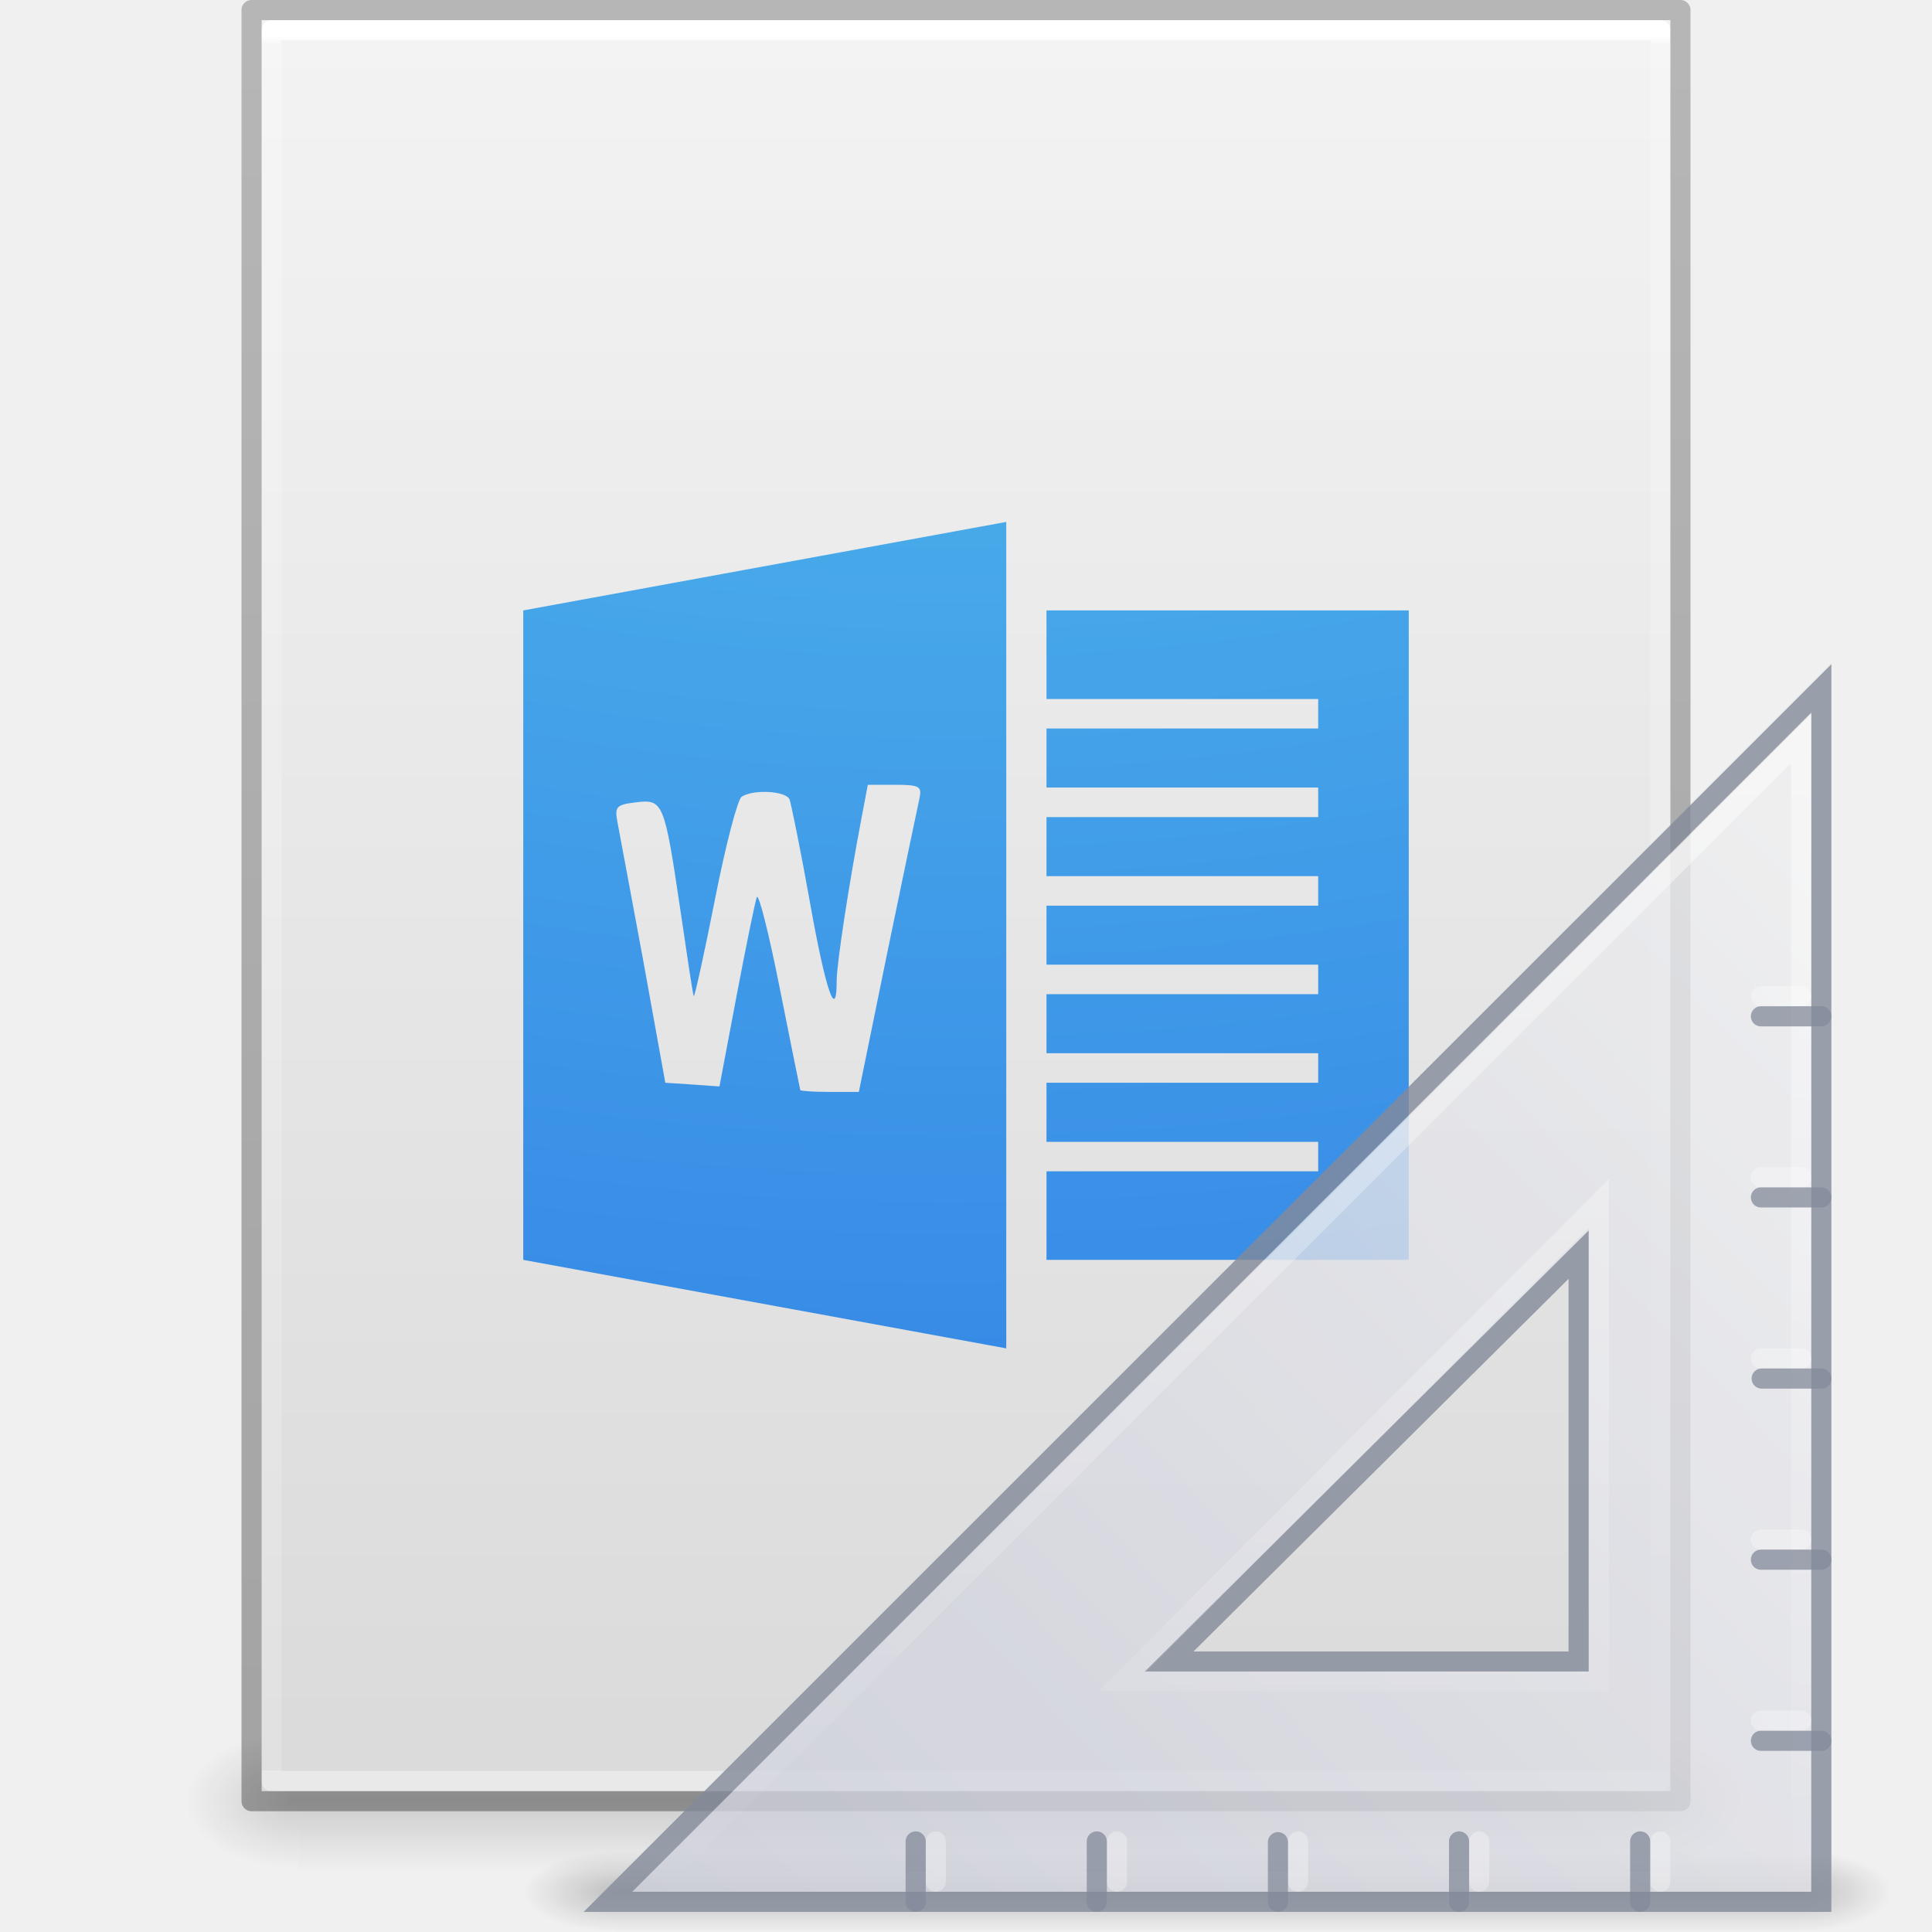
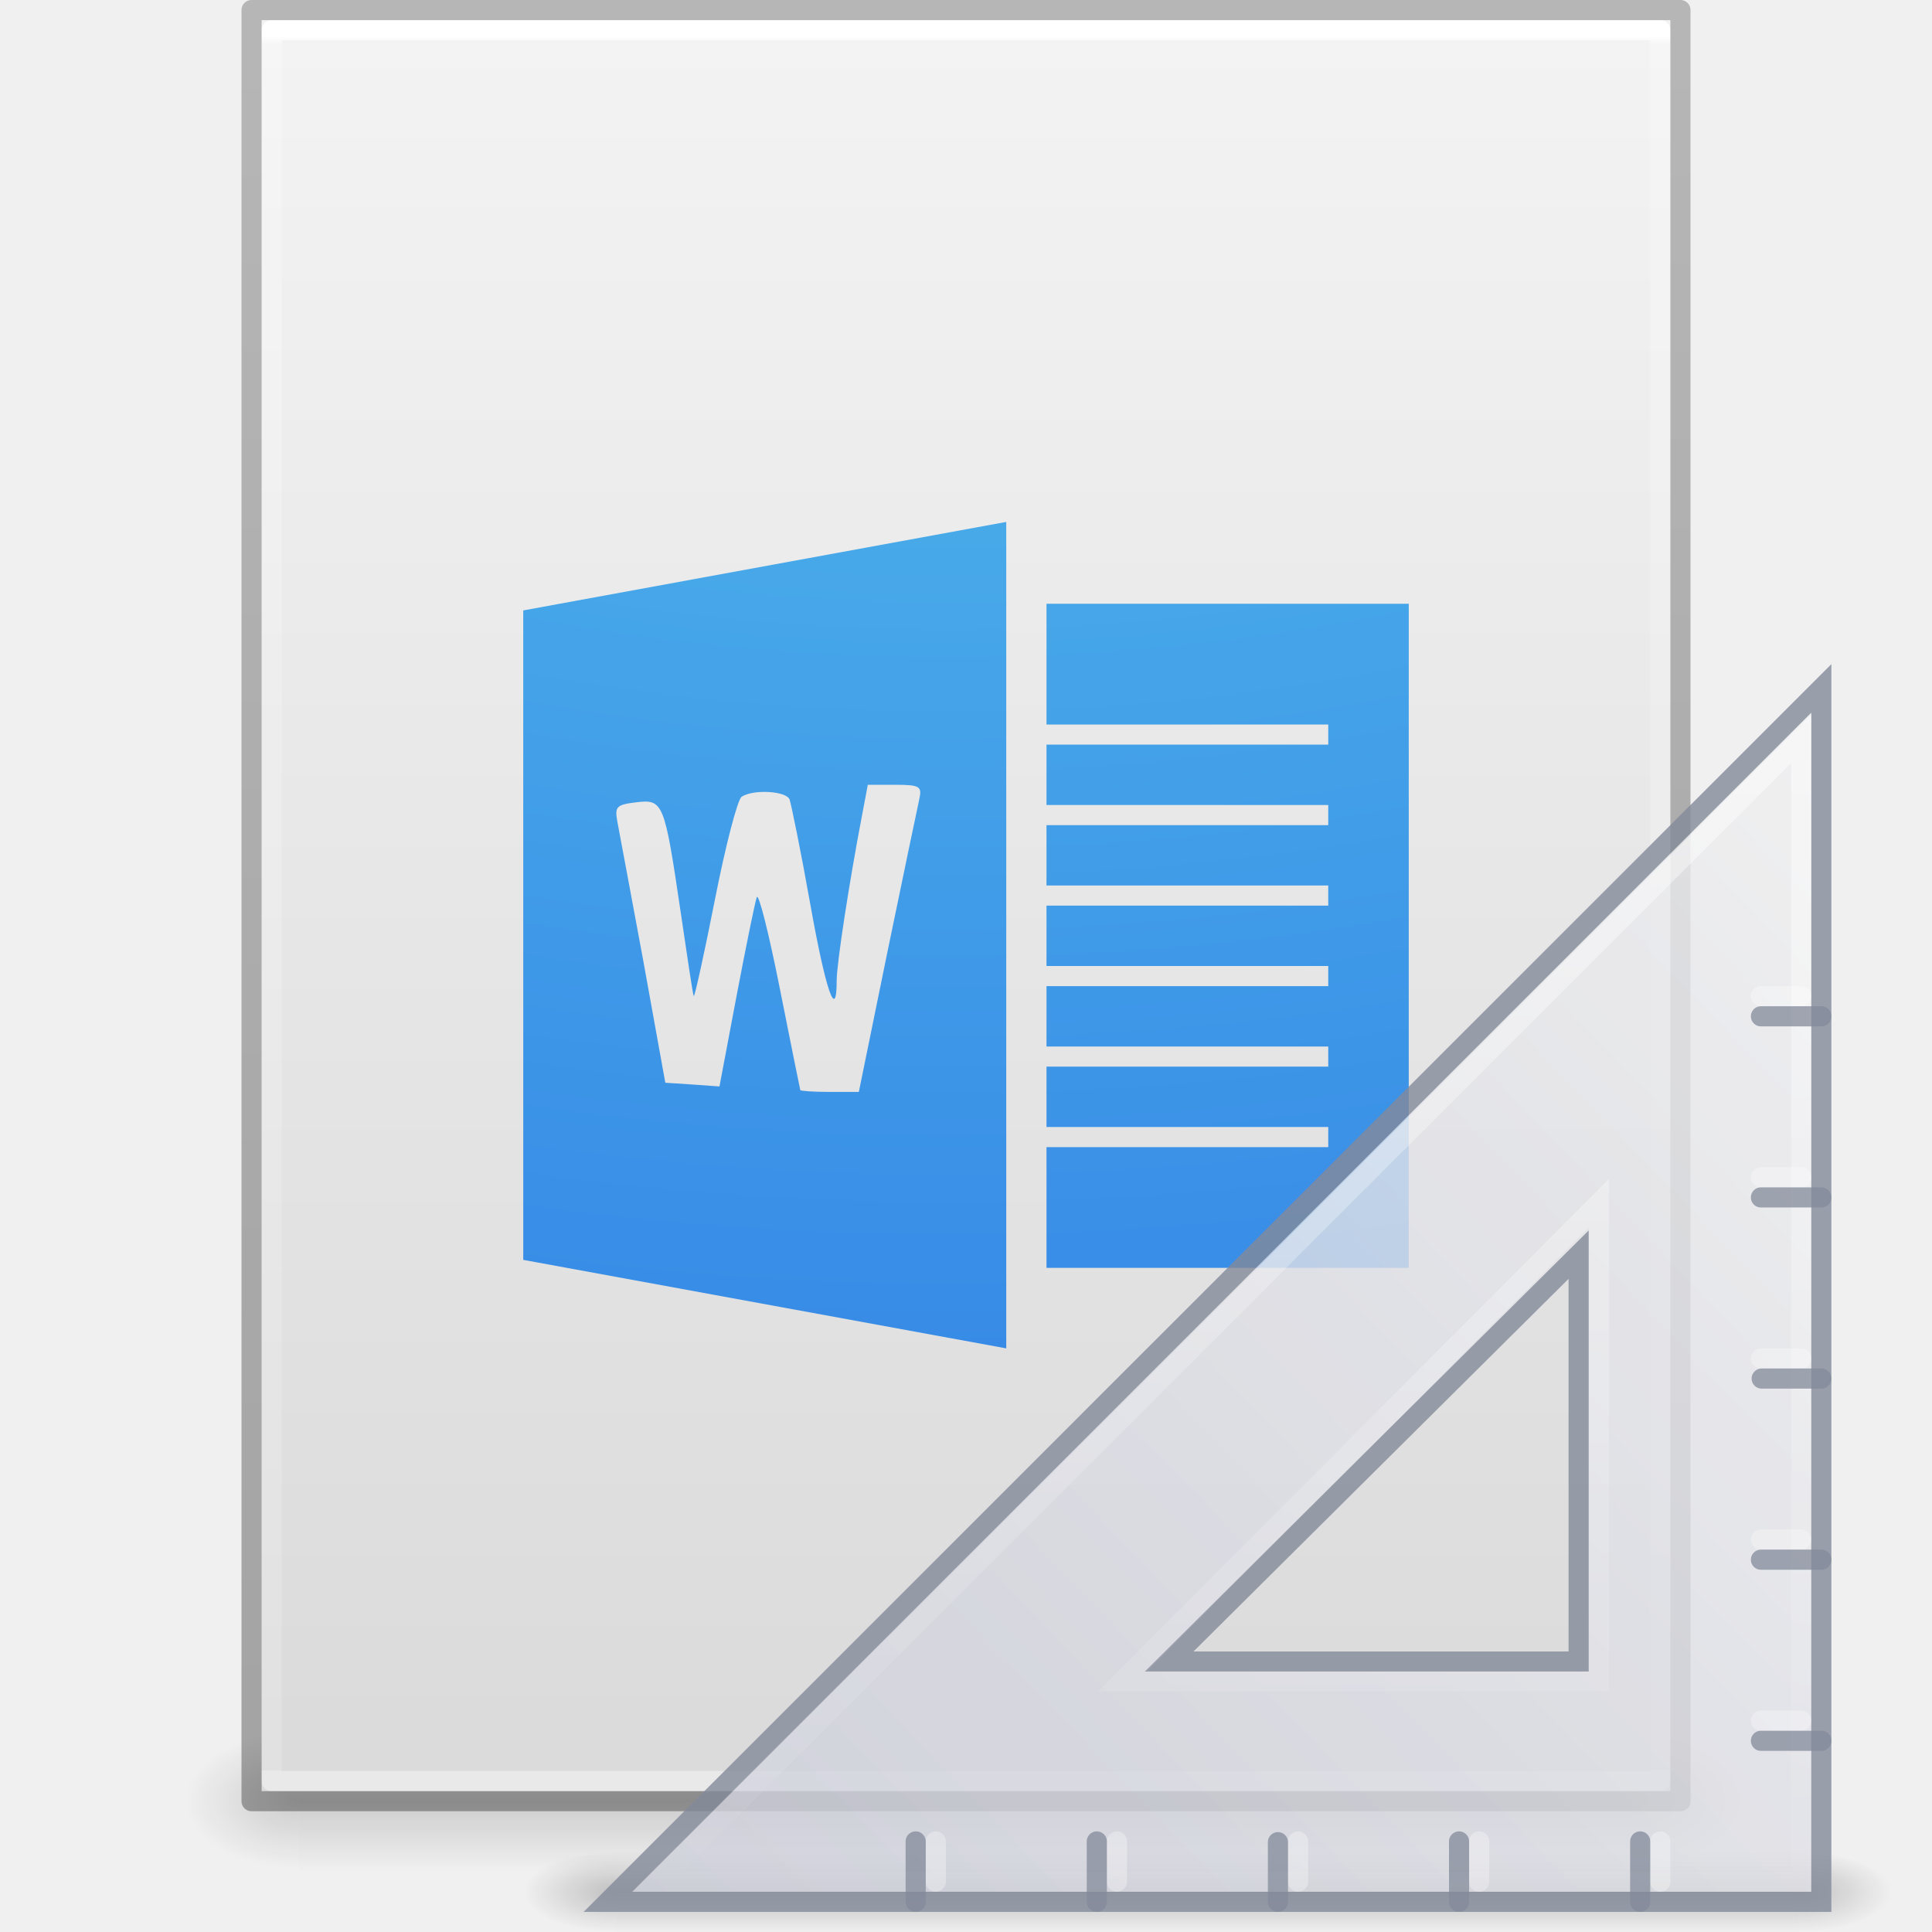
<svg xmlns="http://www.w3.org/2000/svg" xmlns:xlink="http://www.w3.org/1999/xlink" id="svg3901" height="96" width="96" version="1.1">
  <defs id="defs3903">
    <linearGradient id="linearGradient3403">
      <stop id="stop3405" style="stop-color:#ffffff;stop-opacity:1" offset="0" />
      <stop id="stop3407" style="stop-color:#ffffff;stop-opacity:0.235" offset="0.005" />
      <stop id="stop3409" style="stop-color:#ffffff;stop-opacity:0.157" offset="1" />
      <stop id="stop3411" style="stop-color:#ffffff;stop-opacity:0.392" offset="1" />
    </linearGradient>
    <linearGradient id="linearGradient3600">
      <stop offset="0" style="stop-color:#f4f4f4;stop-opacity:1" id="stop3602" />
      <stop offset="1" style="stop-color:#dbdbdb;stop-opacity:1" id="stop3604" />
    </linearGradient>
    <linearGradient id="linearGradient5060">
      <stop offset="0" style="stop-color:#000000;stop-opacity:1" id="stop5062" />
      <stop offset="1" style="stop-color:#000000;stop-opacity:0" id="stop5064" />
    </linearGradient>
    <linearGradient id="linearGradient5048">
      <stop offset="0" style="stop-color:#000000;stop-opacity:0" id="stop5050" />
      <stop offset="0.5" style="stop-color:#000000;stop-opacity:1" id="stop5056" />
      <stop offset="1" style="stop-color:#000000;stop-opacity:0" id="stop5052" />
    </linearGradient>
    <linearGradient id="linearGradient3104-6">
      <stop id="stop3106-3" style="stop-color:#000000;stop-opacity:0.318" offset="0" />
      <stop id="stop3108-9" style="stop-color:#000000;stop-opacity:0.24" offset="1" />
    </linearGradient>
    <linearGradient y2="42.274" x2="24" y1="5.628" x1="24" gradientTransform="matrix(1.864865,0,0,2.351351,3.243256,-11.43241)" gradientUnits="userSpaceOnUse" id="linearGradient3106" xlink:href="#linearGradient3403" />
    <linearGradient y2="47.013" x2="25.132" y1="0.985" x1="25.132" gradientTransform="matrix(1.999995,0,0,1.912095,1.0813194e-4,-3.823627)" gradientUnits="userSpaceOnUse" id="linearGradient3109" xlink:href="#linearGradient3600" />
    <linearGradient y2="2.906" x2="-51.786" y1="50.786" x1="-51.786" gradientTransform="matrix(1.638063,0,0,1.809767,119.8321,-6.533673)" gradientUnits="userSpaceOnUse" id="linearGradient3170" xlink:href="#linearGradient3104-6" />
    <linearGradient gradientTransform="matrix(0.1373077,0,0,0.02882352,-1.626924,75.43198)" gradientUnits="userSpaceOnUse" xlink:href="#linearGradient5048" id="linearGradient3842" y2="609.505" x2="302.857" y1="366.648" x1="302.857" />
    <radialGradient gradientTransform="matrix(-0.04698948,0,0,0.02882352,43.1687,75.43198)" gradientUnits="userSpaceOnUse" xlink:href="#linearGradient5060" id="radialGradient3156" fy="486.648" fx="605.714" r="117.143" cy="486.648" cx="605.714" />
    <radialGradient gradientTransform="matrix(0.04698949,0,0,0.02882352,52.83129,75.43198)" gradientUnits="userSpaceOnUse" xlink:href="#linearGradient5060" id="radialGradient3153" fy="486.648" fx="605.714" r="117.143" cy="486.648" cx="605.714" />
-     <radialGradient r="12.672" fy="9.957" fx="5.119" cy="9.957" cx="5.649" gradientTransform="matrix(-3.0649568e-7,12.98201,-15.341,-3.8968506e-7,199.9079,-117.3723)" gradientUnits="userSpaceOnUse" id="radialGradient4200" xlink:href="#linearGradient2867-449-88-871-390-598-476-591-434-148-57-177-8-3" />
    <linearGradient id="linearGradient2867-449-88-871-390-598-476-591-434-148-57-177-8-3">
      <stop offset="0" style="stop-color:#90dbec;stop-opacity:1" id="stop3750-1-0" />
      <stop offset="0.262" style="stop-color:#55c1ec;stop-opacity:1" id="stop3752-3-7" />
      <stop offset="0.705" style="stop-color:#3689e6;stop-opacity:1" id="stop3754-1-8" />
      <stop offset="1" style="stop-color:#2b63a0;stop-opacity:1" id="stop3756-1-6" />
    </linearGradient>
    <radialGradient r="3.5" fy="39.465" fx="7" cy="39.465" cx="7" gradientTransform="matrix(0,-0.8996267,0.9350637,0,-81.62938,-32.20409)" gradientUnits="userSpaceOnUse" id="radialGradient3159-2" xlink:href="#linearGradient5060" />
    <radialGradient r="3.5" fy="39.465" fx="7" cy="39.465" cx="7" gradientTransform="matrix(0,-0.8996267,0.9350637,0,-33.62936,44.79886)" gradientUnits="userSpaceOnUse" id="radialGradient3157-51" xlink:href="#linearGradient5060" />
    <linearGradient gradientTransform="matrix(1.013333,0,0,0.8996258,-0.0436346,3.865884)" y2="42.041" x2="18.142" y1="35" x1="18.142" gradientUnits="userSpaceOnUse" id="linearGradient3161-7" xlink:href="#linearGradient5048" />
    <linearGradient xlink:href="#linearGradient3412" id="linearGradient3058" gradientUnits="userSpaceOnUse" gradientTransform="matrix(0,4.075644,-3.999724,0,232.4092,863.53)" x1="30.739" y1="35.285" x2="45.903" y2="50.736" />
    <linearGradient id="linearGradient3412">
      <stop id="stop3414" style="stop-color:#f0f0f1;stop-opacity:1" offset="0" />
      <stop id="stop3416" style="stop-color:#cbcdd9;stop-opacity:1" offset="1" />
    </linearGradient>
    <linearGradient y2="127.036" x2="75.78" y1="86" x1="75.78" gradientTransform="matrix(-1.553313,0,0,1.561114,180.3929,852.9392)" gradientUnits="userSpaceOnUse" id="linearGradient3133" xlink:href="#linearGradient6240" />
    <linearGradient id="linearGradient6240">
      <stop id="stop6242" style="stop-color:#ffffff;stop-opacity:1" offset="0" />
      <stop id="stop6244" style="stop-color:#ffffff;stop-opacity:0" offset="1" />
    </linearGradient>
+     <radialGradient r="12.672" fy="9.957" fx="5.119" cy="9.957" cx="5.649" gradientTransform="matrix(-3.0649568e-7,12.98201,-15.341,-3.8968506e-7,199.9079,-117.3723)" gradientUnits="userSpaceOnUse" id="radialGradient4200-3" xlink:href="#linearGradient2867-449-88-871-390-598-476-591-434-148-57-177-8-3" />
  </defs>
  <rect width="66.3" height="7" x="14.85" y="86" id="rect2879-2" style="display:inline;overflow:visible;visibility:visible;opacity:0.15;fill:url(#linearGradient3842);fill-opacity:1;fill-rule:nonzero;stroke:none;stroke-width:1;marker:none" />
  <path d="m 14.85,86 c 0,0 0,7 0,7 -2.42,0.014 -5.85,-1.568 -5.85,-3.5 0,-1.932 2.7,-3.499 5.85,-3.499 z" id="path2881-9" style="display:inline;overflow:visible;visibility:visible;opacity:0.15;fill:url(#radialGradient3156);fill-opacity:1;fill-rule:nonzero;stroke:none;stroke-width:1;marker:none" />
  <path d="m 81.15,86 c 0,0 0,7 0,7 C 83.57,93.014 87,91.432 87,89.5 c 0,-1.932 -2.7,-3.499 -5.85,-3.499 z" id="path2883-1" style="display:inline;overflow:visible;visibility:visible;opacity:0.15;fill:url(#radialGradient3153);fill-opacity:1;fill-rule:nonzero;stroke:none;stroke-width:1;marker:none" />
  <path d="m 13,1 h 70 l 8.5e-5,88 H 13 Z" id="path4160" style="display:inline;fill:url(#linearGradient3109);fill-opacity:1;stroke:none;stroke-width:1" />
+   <path id="path4198" d="m 50,25.934 -24,4.398 v 32.27 l 24,4.398 z M 52,30 v 6 h 14 v 1 H 52 v 3 h 14 v 1 H 52 v 3 h 14 v 1 H 52 v 3 h 14 v 1 H 52 v 3 h 14 v 1 H 52 v 3 h 14 v 1 H 52 v 6 H 70 V 30 Z m -8.879,8.996 h 1.363 c 1.254,0 1.334,0.088 1.191,0.734 -0.085,0.385 -0.801,3.801 -1.586,7.605 l -1.414,6.922 H 41.219 c -0.794,0 -1.438,-0.047 -1.453,-0.09 -0.015,-0.043 -0.472,-2.307 -1.016,-5.043 -0.543,-2.736 -1.06,-4.796 -1.148,-4.539 -0.088,0.256 -0.549,2.509 -1.012,4.953 L 35.75,53.985 l -1.324,-0.094 -1.367,-0.09 -1.102,-6.098 c -0.615,-3.334 -1.198,-6.423 -1.281,-6.875 -0.138,-0.749 -0.044,-0.843 0.926,-0.961 1.351,-0.164 1.41,-0.018 2.207,5.363 0.34,2.299 0.618,4.214 0.664,4.262 0.046,0.048 0.527,-2.132 1.055,-4.812 0.527,-2.68 1.121,-4.956 1.324,-5.09 0.585,-0.386 2.23,-0.287 2.383,0.141 0.076,0.214 0.552,2.525 1.016,5.133 0.776,4.363 1.322,5.949 1.324,3.848 9.02e-4,-0.839 0.62,-4.847 1.234,-8.066 z" style="color:#000000;clip-rule:nonzero;display:inline;overflow:visible;visibility:visible;isolation:auto;mix-blend-mode:normal;color-interpolation:sRGB;color-interpolation-filters:linearRGB;solid-color:#000000;solid-opacity:1;fill:url(#radialGradient4200-3);fill-opacity:1;fill-rule:nonzero;stroke:none;stroke-width:1;stroke-linecap:butt;stroke-linejoin:miter;stroke-miterlimit:4;stroke-dasharray:none;stroke-dashoffset:0;stroke-opacity:1;marker:none;color-rendering:auto;image-rendering:auto;shape-rendering:auto;text-rendering:auto;enable-background:accumulate" />
  <path d="M 82.5,88.5 H 13.5 V 1.5 h 69 z" id="rect6741-1" style="fill:none;stroke:url(#linearGradient3106);stroke-width:1;stroke-linecap:round;stroke-linejoin:round;stroke-miterlimit:4;stroke-dasharray:none;stroke-dashoffset:0;stroke-opacity:1" />
  <path d="M 12.5,0.5 83.5,0.5 l 7.5e-5,89 H 12.5 Z" id="path4160-6-1" style="display:inline;fill:none;stroke:url(#linearGradient3170);stroke-width:1;stroke-linecap:butt;stroke-linejoin:round;stroke-miterlimit:4;stroke-dasharray:none;stroke-dashoffset:0;stroke-opacity:1" />
-   <path id="path4198" d="m 50,25.934 -24,4.398 v 32.27 l 24,4.398 z m 2,4.398 v 4.402 h 13.5 v 1.465 H 52 v 2.934 h 13.5 v 1.469 H 52 v 2.934 h 13.5 v 1.465 H 52 V 47.934 h 13.5 v 1.465 H 52 v 2.934 h 13.5 v 1.469 H 52 v 2.934 h 13.5 v 1.465 H 52 v 4.402 H 70 V 30.332 Z M 43.121,38.996 h 1.363 c 1.254,0 1.334,0.088 1.191,0.734 -0.085,0.385 -0.801,3.801 -1.586,7.605 l -1.414,6.922 H 41.219 c -0.794,0 -1.438,-0.047 -1.453,-0.09 -0.015,-0.043 -0.472,-2.307 -1.016,-5.043 -0.543,-2.736 -1.06,-4.796 -1.148,-4.539 -0.088,0.256 -0.549,2.509 -1.012,4.953 L 35.75,53.985 l -1.324,-0.094 -1.367,-0.09 -1.102,-6.098 c -0.615,-3.334 -1.198,-6.423 -1.281,-6.875 -0.138,-0.749 -0.044,-0.843 0.926,-0.961 1.351,-0.164 1.41,-0.018 2.207,5.363 0.34,2.299 0.618,4.214 0.664,4.262 0.046,0.048 0.527,-2.132 1.055,-4.812 0.527,-2.68 1.121,-4.956 1.324,-5.09 0.585,-0.386 2.23,-0.287 2.383,0.141 0.076,0.214 0.552,2.525 1.016,5.133 0.776,4.363 1.322,5.949 1.324,3.848 9.02e-4,-0.839 0.62,-4.847 1.234,-8.066 z" style="color:#000000;clip-rule:nonzero;display:inline;overflow:visible;visibility:visible;isolation:auto;mix-blend-mode:normal;color-interpolation:sRGB;color-interpolation-filters:linearRGB;solid-color:#000000;solid-opacity:1;fill:url(#radialGradient4200);fill-opacity:1;fill-rule:nonzero;stroke:none;stroke-width:1;stroke-linecap:butt;stroke-linejoin:miter;stroke-miterlimit:4;stroke-dasharray:none;stroke-dashoffset:0;stroke-opacity:1;marker:none;color-rendering:auto;image-rendering:auto;shape-rendering:auto;text-rendering:auto;enable-background:accumulate" />
  <g transform="translate(-0.0241074,-955.3594)" id="g3096">
    <g transform="matrix(-1.416667,0,0,0.6351845,94.02413,1024.904)" id="g22150" style="opacity:0.2;stroke-width:1.706">
      <rect width="3.273" height="6.297" x="-48" y="-41.65" transform="scale(-1)" id="rect22134" style="fill:url(#radialGradient3159-2);fill-opacity:1;stroke:none;stroke-width:1.706" />
      <rect width="3.273" height="6.297" x="1.6387316e-05" y="35.353" id="rect22120" style="fill:url(#radialGradient3157-51);fill-opacity:1;stroke:none;stroke-width:1.706" />
      <rect width="41.455" height="6.297" x="3.273" y="35.353" id="rect22138" style="fill:url(#linearGradient3161-7);fill-opacity:1;stroke:none;stroke-width:1.706" />
    </g>
    <path d="M 90.524,989.566 30.231,1049.86 h 60.293 z m -12.059,28.137 v 20.216 H 58.117 Z" id="path2993" style="display:inline;overflow:visible;visibility:visible;opacity:0.8;fill:url(#linearGradient3058);fill-opacity:1;fill-rule:evenodd;stroke:#83899a;stroke-width:1px;stroke-linecap:butt;stroke-linejoin:miter;stroke-miterlimit:4;stroke-dasharray:none;stroke-dashoffset:0;stroke-opacity:1;marker:none;enable-background:accumulate" />
    <path d="m 82.524,1048.859 v -2" id="path3101" style="opacity:0.3;fill:none;stroke:#ffffff;stroke-width:1px;stroke-linecap:round;stroke-linejoin:miter;stroke-opacity:1" />
    <path d="m 73.524,1048.859 v -2" id="path3103" style="opacity:0.3;fill:none;stroke:#ffffff;stroke-width:1px;stroke-linecap:round;stroke-linejoin:miter;stroke-opacity:1" />
    <path d="m 64.524,1048.859 v -2" id="path3105" style="opacity:0.3;fill:none;stroke:#ffffff;stroke-width:1px;stroke-linecap:round;stroke-linejoin:miter;stroke-opacity:1" />
    <path d="m 55.524,1048.859 v -2" id="path3107" style="opacity:0.3;fill:none;stroke:#ffffff;stroke-width:1px;stroke-linecap:round;stroke-linejoin:miter;stroke-opacity:1" />
    <path d="m 46.524,1048.859 v -2" id="path3109" style="opacity:0.3;fill:none;stroke:#ffffff;stroke-width:1px;stroke-linecap:round;stroke-linejoin:miter;stroke-opacity:1" />
    <path d="m 81.524,1049.859 v -3 m -9,3 v -3 m -9,3 v -2.964 m -9,2.964 v -3 m -9,3 v -3" id="path3091" style="opacity:0.75;fill:none;stroke:#83899a;stroke-width:1px;stroke-linecap:round;stroke-linejoin:miter;stroke-opacity:1" />
    <path d="m 89.524,992.067 v 56.793 H 32.731 Z m -10.051,23.078 -23.67,23.752 h 23.67 z" id="path3934" style="display:inline;overflow:visible;visibility:visible;opacity:0.5;fill:none;stroke:url(#linearGradient3133);stroke-width:1px;stroke-linecap:butt;stroke-linejoin:miter;stroke-miterlimit:4;stroke-dasharray:none;stroke-dashoffset:0;stroke-opacity:1;marker:none;enable-background:accumulate" />
    <path d="M 89.524,1004.859 H 87.524" id="path3101-7" style="opacity:0.3;fill:none;stroke:#ffffff;stroke-width:1px;stroke-linecap:round;stroke-linejoin:miter;stroke-opacity:1" />
    <path d="M 89.524,1013.859 H 87.524" id="path3103-5" style="opacity:0.3;fill:none;stroke:#ffffff;stroke-width:1px;stroke-linecap:round;stroke-linejoin:miter;stroke-opacity:1" />
    <path d="M 89.524,1022.859 H 87.524" id="path3105-3" style="opacity:0.3;fill:none;stroke:#ffffff;stroke-width:1px;stroke-linecap:round;stroke-linejoin:miter;stroke-opacity:1" />
    <path d="M 89.524,1031.859 H 87.524" id="path3107-5" style="opacity:0.3;fill:none;stroke:#ffffff;stroke-width:1px;stroke-linecap:round;stroke-linejoin:miter;stroke-opacity:1" />
    <path d="M 89.524,1040.859 H 87.524" id="path3109-6" style="opacity:0.3;fill:none;stroke:#ffffff;stroke-width:1px;stroke-linecap:round;stroke-linejoin:miter;stroke-opacity:1" />
    <path d="m 90.524,1005.859 h -3 m 3,9 h -3 m 3,9 h -2.964 m 2.964,9 h -3 m 3,9 h -3" id="path3091-2" style="opacity:0.75;fill:none;stroke:#83899a;stroke-width:1px;stroke-linecap:round;stroke-linejoin:miter;stroke-opacity:1" />
  </g>
</svg>
